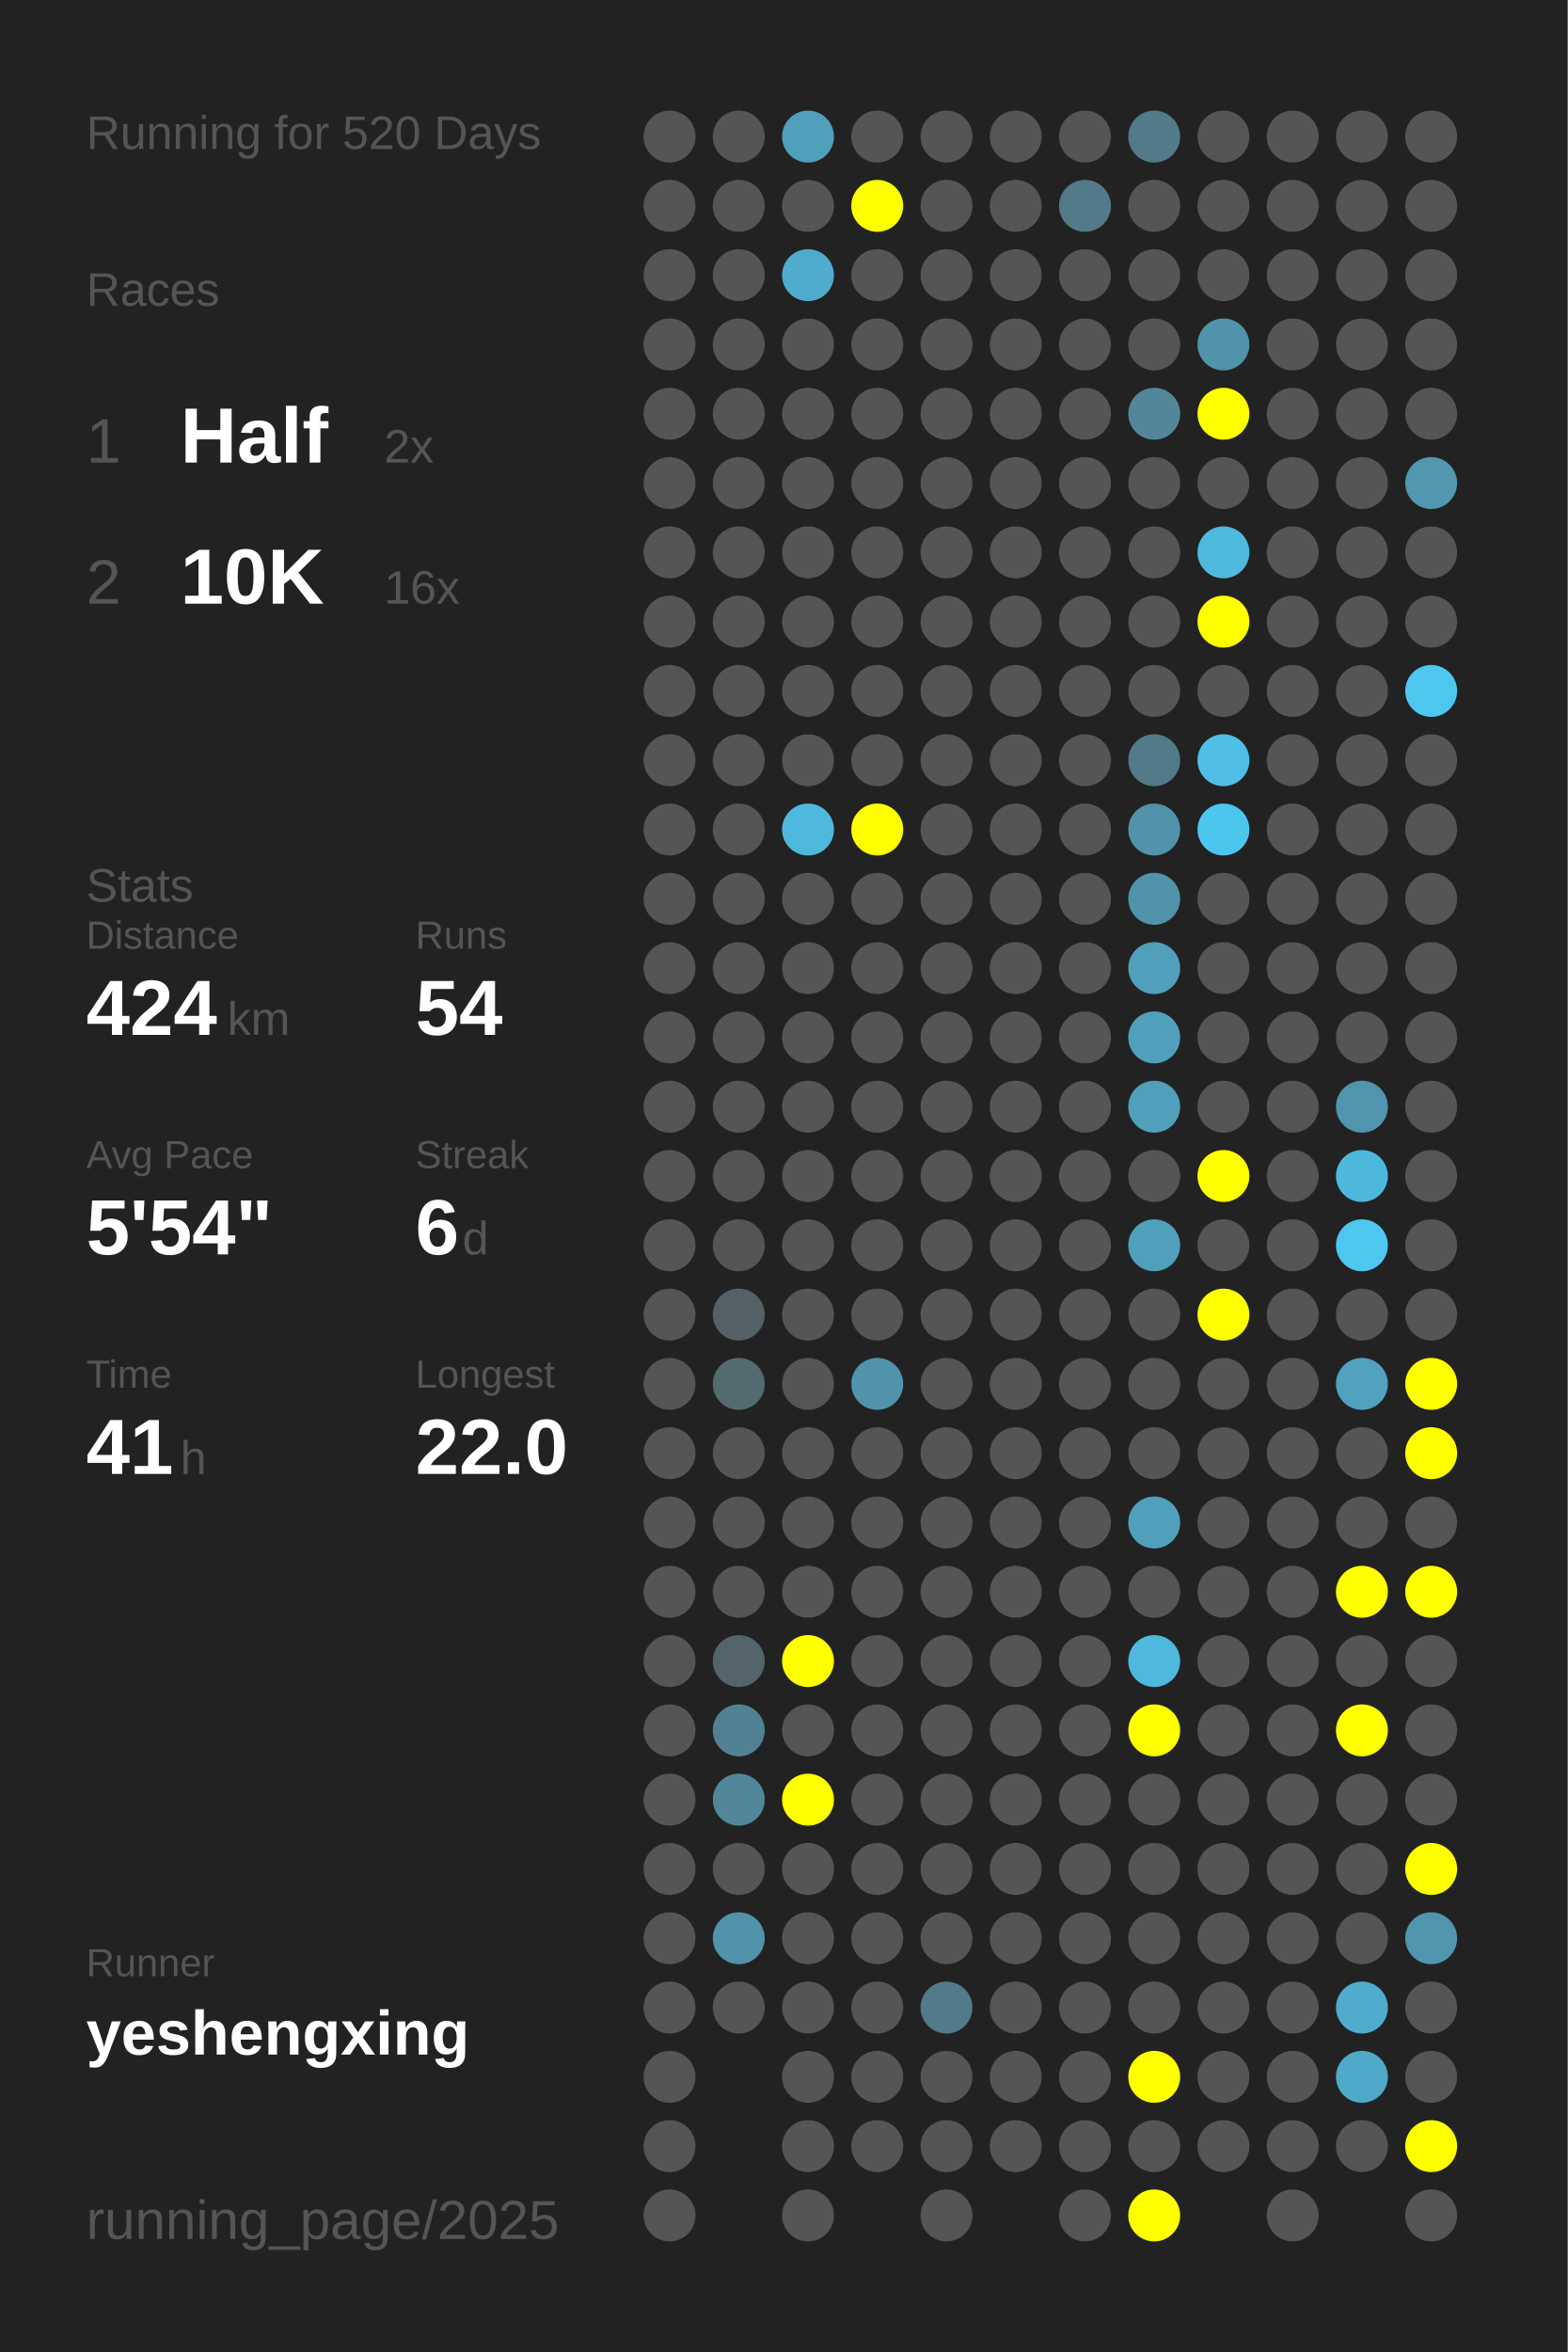
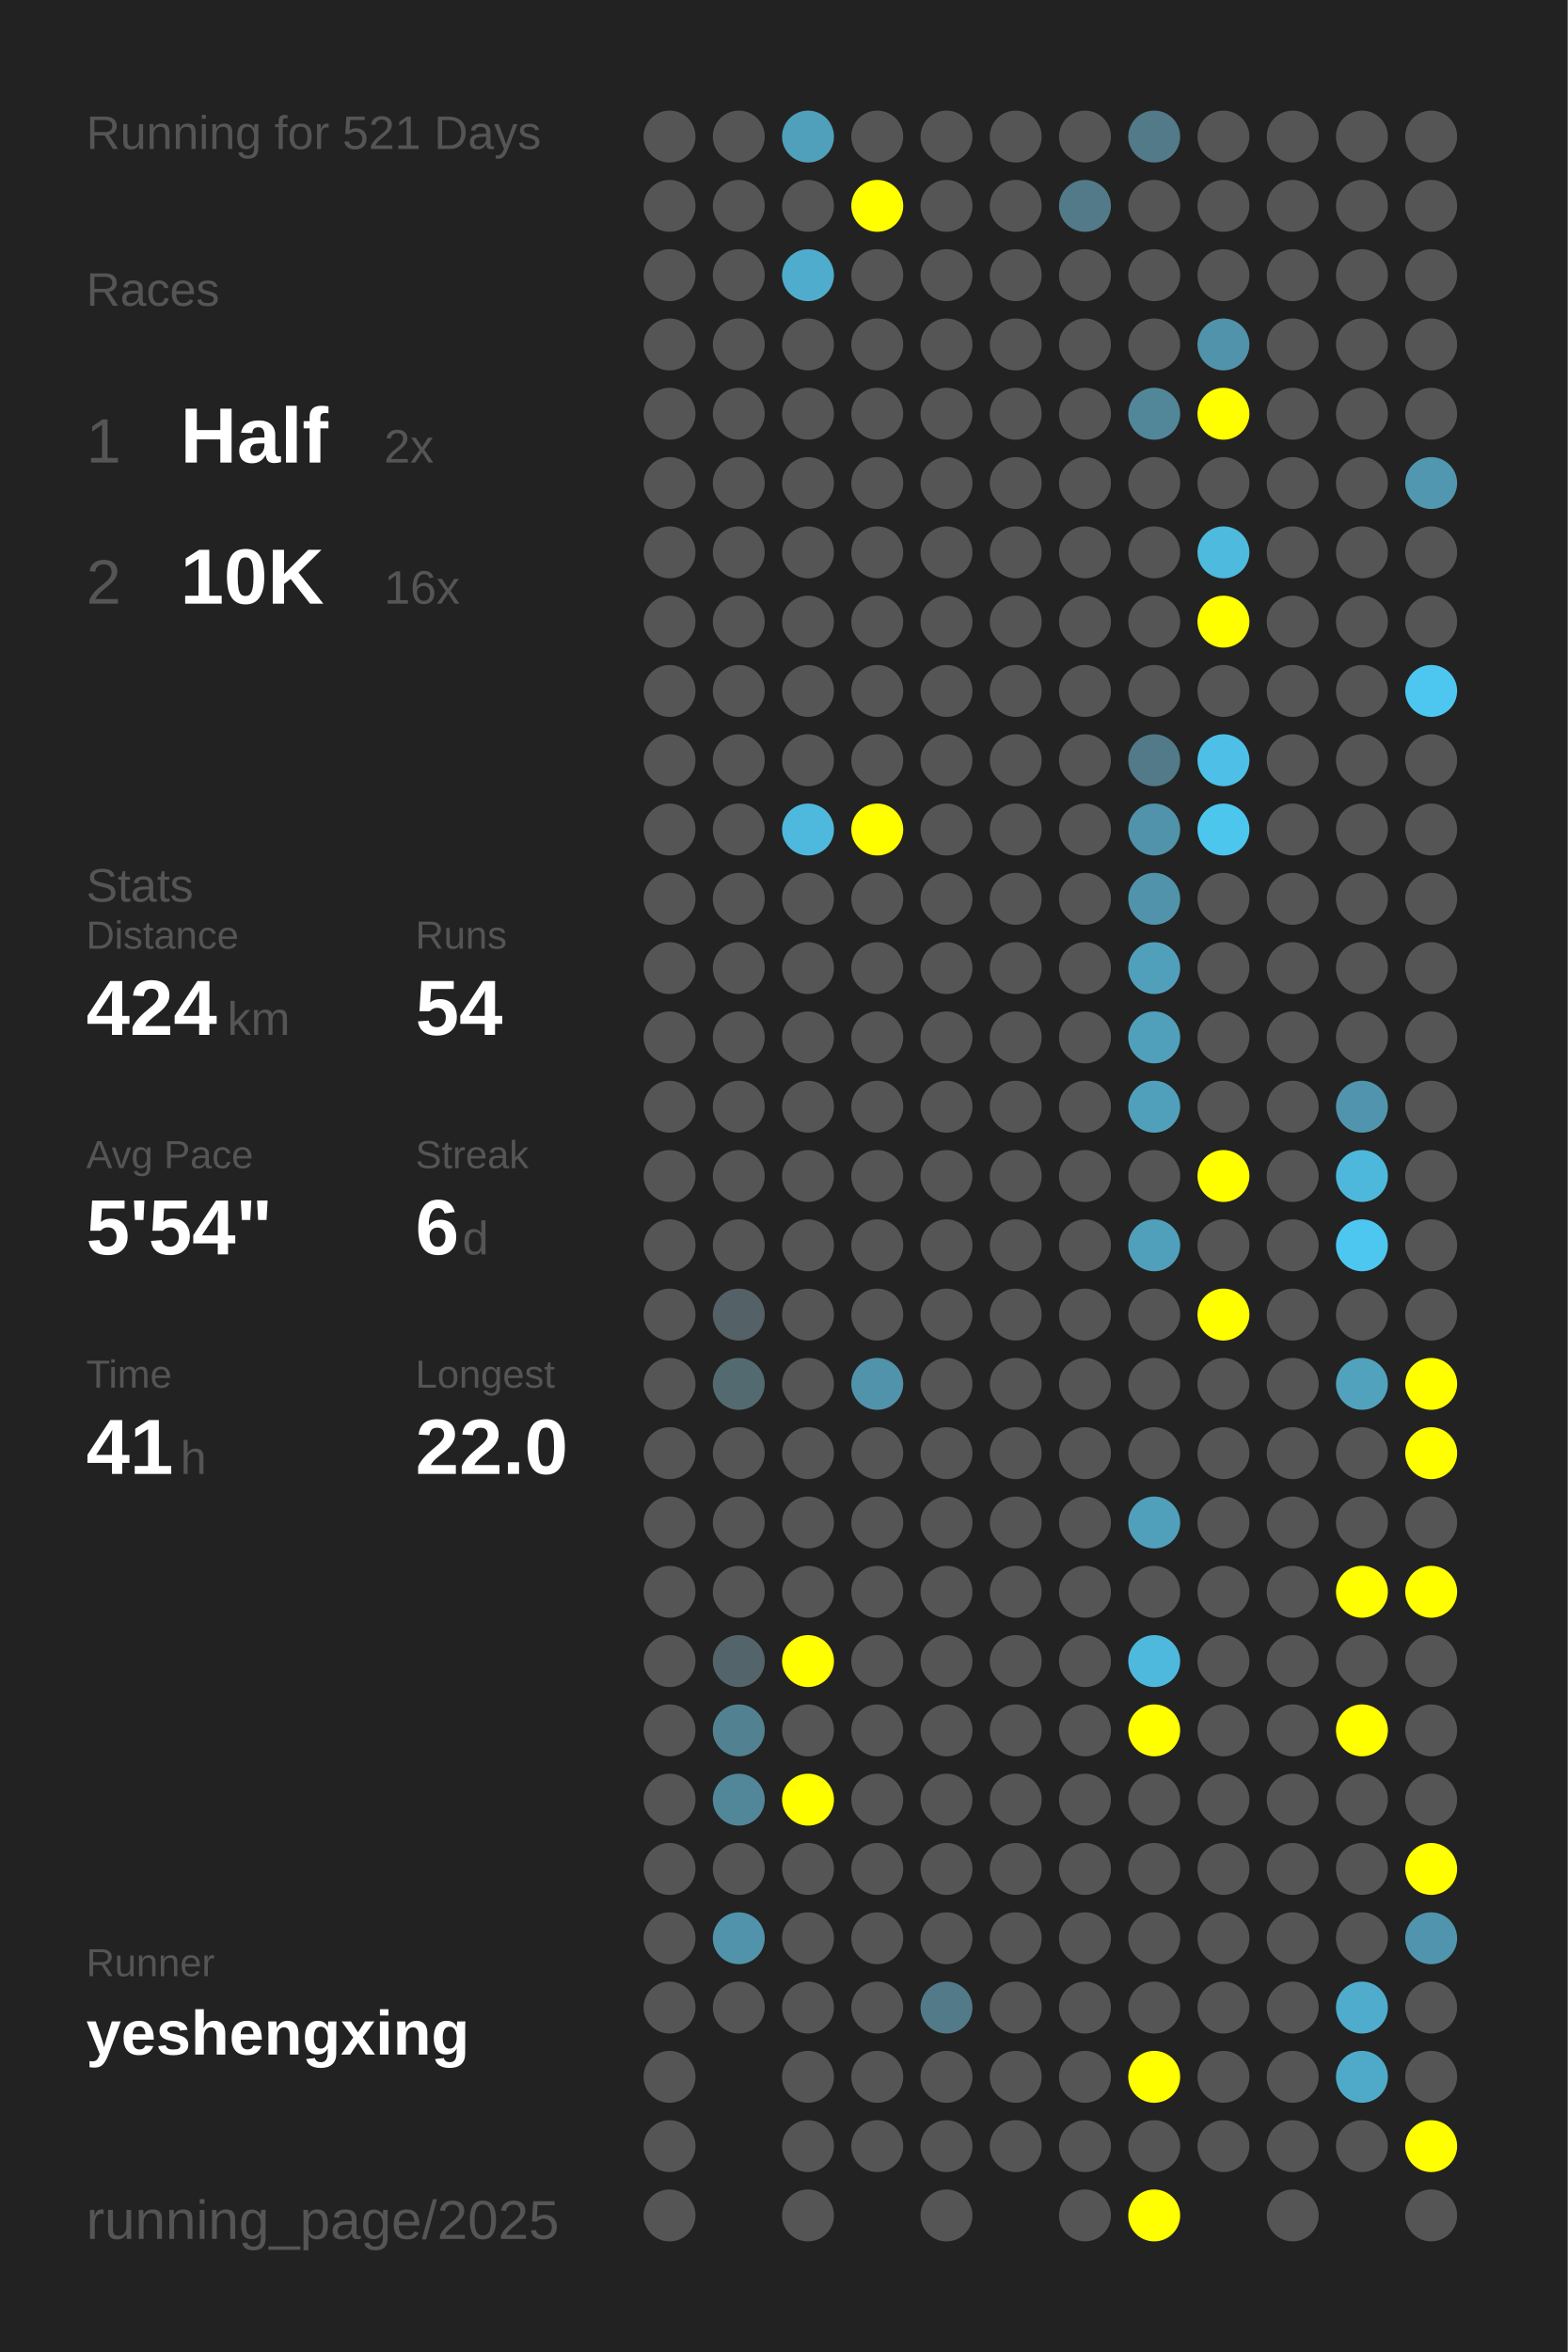
<svg xmlns="http://www.w3.org/2000/svg" baseProfile="full" height="300mm" version="1.1" viewBox="0,0,200,300" width="200mm">
  <defs />
  <rect fill="#222222" height="300" width="200" x="0" y="0" />
-   <text fill="#555555" style="font-size:6px; font-family:Arial;" x="11" y="19">Running for 520 Days</text>
+   <text fill="#555555" style="font-size:6px; font-family:Arial;" x="11" y="19">Running for 521 Days</text>
  <text fill="#555555" style="font-size:6px; font-family:Arial;" x="11" y="39">Races</text>
  <text fill="#555555" style="font-size:8px; font-family:Arial;" x="11" y="59">1</text>
  <text fill="#FFFFFF" style="font-size:10px; font-family:Arial; font-weight:bold;" x="23" y="59">Half</text>
  <text fill="#555555" style="font-size:6px; font-family:Arial;" x="49" y="59">2x</text>
  <text fill="#555555" style="font-size:8px; font-family:Arial;" x="11" y="77">2</text>
  <text fill="#FFFFFF" style="font-size:10px; font-family:Arial; font-weight:bold;" x="23" y="77">10K</text>
  <text fill="#555555" style="font-size:6px; font-family:Arial;" x="49" y="77">16x</text>
  <text fill="#555555" style="font-size:6px; font-family:Arial;" x="11" y="115">Stats</text>
  <text fill="#555555" style="font-size:5px; font-family:Arial;" x="11" y="121">Distance</text>
  <text fill="#FFFFFF" style="font-size:10px; font-family:Arial; font-weight:bold;" x="11" y="132">424</text>
  <text fill="#555555" style="font-size:6px; font-family:Arial;" x="29" y="132">km</text>
  <text fill="#555555" style="font-size:5px; font-family:Arial;" x="53" y="121">Runs</text>
  <text fill="#FFFFFF" style="font-size:10px; font-family:Arial; font-weight:bold;" x="53" y="132">54</text>
  <text fill="#555555" style="font-size:5px; font-family:Arial;" x="11" y="149">Avg Pace</text>
  <text fill="#FFFFFF" style="font-size:10px; font-family:Arial; font-weight:bold;" x="11" y="160">5'54"</text>
  <text fill="#555555" style="font-size:5px; font-family:Arial;" x="53" y="149">Streak</text>
  <text fill="#FFFFFF" style="font-size:10px; font-family:Arial; font-weight:bold;" x="53" y="160">6</text>
  <text fill="#555555" style="font-size:6px; font-family:Arial;" x="59" y="160">d</text>
  <text fill="#555555" style="font-size:5px; font-family:Arial;" x="11" y="177">Time</text>
  <text fill="#FFFFFF" style="font-size:10px; font-family:Arial; font-weight:bold;" x="11" y="188">41</text>
  <text fill="#555555" style="font-size:6px; font-family:Arial;" x="23" y="188">h</text>
  <text fill="#555555" style="font-size:5px; font-family:Arial;" x="53" y="177">Longest</text>
  <text fill="#FFFFFF" style="font-size:10px; font-family:Arial; font-weight:bold;" x="53" y="188">22.0</text>
  <text fill="#555555" style="font-size:5px; font-family:Arial;" x="11" y="252.065">Runner</text>
  <text fill="#FFFFFF" style="font-size:8px; font-family:Arial; font-weight:bold;" x="11" y="262.065">yeshengxing</text>
  <text fill="#555555" style="font-size:7px; font-family:Arial;" x="11" y="285.581">running_page/2025</text>
  <circle cx="85.417" cy="17.419" fill="#555555" r="3.312" />
  <circle cx="85.417" cy="26.258" fill="#555555" r="3.312" />
  <circle cx="85.417" cy="35.097" fill="#555555" r="3.312" />
  <circle cx="85.417" cy="43.935" fill="#555555" r="3.312" />
  <circle cx="85.417" cy="52.774" fill="#555555" r="3.312" />
  <circle cx="85.417" cy="61.613" fill="#555555" r="3.312" />
  <circle cx="85.417" cy="70.452" fill="#555555" r="3.312" />
  <circle cx="85.417" cy="79.29" fill="#555555" r="3.312" />
  <circle cx="85.417" cy="88.129" fill="#555555" r="3.312" />
  <circle cx="85.417" cy="96.968" fill="#555555" r="3.312" />
  <circle cx="85.417" cy="105.806" fill="#555555" r="3.312" />
  <circle cx="85.417" cy="114.645" fill="#555555" r="3.312" />
  <circle cx="85.417" cy="123.484" fill="#555555" r="3.312" />
  <circle cx="85.417" cy="132.323" fill="#555555" r="3.312" />
  <circle cx="85.417" cy="141.161" fill="#555555" r="3.312" />
  <circle cx="85.417" cy="150" fill="#555555" r="3.312" />
  <circle cx="85.417" cy="158.839" fill="#555555" r="3.312" />
  <circle cx="85.417" cy="167.677" fill="#555555" r="3.312" />
  <circle cx="85.417" cy="176.516" fill="#555555" r="3.312" />
  <circle cx="85.417" cy="185.355" fill="#555555" r="3.312" />
  <circle cx="85.417" cy="194.194" fill="#555555" r="3.312" />
  <circle cx="85.417" cy="203.032" fill="#555555" r="3.312" />
  <circle cx="85.417" cy="211.871" fill="#555555" r="3.312" />
  <circle cx="85.417" cy="220.71" fill="#555555" r="3.312" />
  <circle cx="85.417" cy="229.548" fill="#555555" r="3.312" />
  <circle cx="85.417" cy="238.387" fill="#555555" r="3.312" />
  <circle cx="85.417" cy="247.226" fill="#555555" r="3.312" />
  <circle cx="85.417" cy="256.065" fill="#555555" r="3.312" />
  <circle cx="85.417" cy="264.903" fill="#555555" r="3.312" />
  <circle cx="85.417" cy="273.742" fill="#555555" r="3.312" />
  <circle cx="85.417" cy="282.581" fill="#555555" r="3.312" />
  <circle cx="94.25" cy="17.419" fill="#555555" r="3.312" />
  <circle cx="94.25" cy="26.258" fill="#555555" r="3.312" />
  <circle cx="94.25" cy="35.097" fill="#555555" r="3.312" />
  <circle cx="94.25" cy="43.935" fill="#555555" r="3.312" />
  <circle cx="94.25" cy="52.774" fill="#555555" r="3.312" />
  <circle cx="94.25" cy="61.613" fill="#555555" r="3.312" />
  <circle cx="94.25" cy="70.452" fill="#555555" r="3.312" />
  <circle cx="94.25" cy="79.29" fill="#555555" r="3.312" />
  <circle cx="94.25" cy="88.129" fill="#555555" r="3.312" />
  <circle cx="94.25" cy="96.968" fill="#555555" r="3.312" />
  <circle cx="94.25" cy="105.806" fill="#555555" r="3.312" />
  <circle cx="94.25" cy="114.645" fill="#555555" r="3.312" />
  <circle cx="94.25" cy="123.484" fill="#555555" r="3.312" />
  <circle cx="94.25" cy="132.323" fill="#555555" r="3.312" />
  <circle cx="94.25" cy="141.161" fill="#555555" r="3.312" />
  <circle cx="94.25" cy="150" fill="#555555" r="3.312" />
  <circle cx="94.25" cy="158.839" fill="#555555" r="3.312" />
  <circle cx="94.25" cy="167.677" fill="#546166" r="3.312" />
  <circle cx="94.25" cy="176.516" fill="#536a71" r="3.312" />
  <circle cx="94.25" cy="185.355" fill="#555555" r="3.312" />
  <circle cx="94.25" cy="194.194" fill="#555555" r="3.312" />
  <circle cx="94.25" cy="203.032" fill="#555555" r="3.312" />
  <circle cx="94.25" cy="211.871" fill="#53656b" r="3.312" />
  <circle cx="94.25" cy="220.71" fill="#528292" r="3.312" />
  <circle cx="94.25" cy="229.548" fill="#518799" r="3.312" />
  <circle cx="94.25" cy="238.387" fill="#555555" r="3.312" />
  <circle cx="94.25" cy="247.226" fill="#5093aa" r="3.312" />
  <circle cx="94.25" cy="256.065" fill="#555555" r="3.312" />
  <circle cx="103.083" cy="17.419" fill="#50a0bb" r="3.312" />
  <circle cx="103.083" cy="26.258" fill="#555555" r="3.312" />
  <circle cx="103.083" cy="35.097" fill="#4faccc" r="3.312" />
  <circle cx="103.083" cy="43.935" fill="#555555" r="3.312" />
  <circle cx="103.083" cy="52.774" fill="#555555" r="3.312" />
  <circle cx="103.083" cy="61.613" fill="#555555" r="3.312" />
  <circle cx="103.083" cy="70.452" fill="#555555" r="3.312" />
  <circle cx="103.083" cy="79.29" fill="#555555" r="3.312" />
  <circle cx="103.083" cy="88.129" fill="#555555" r="3.312" />
  <circle cx="103.083" cy="96.968" fill="#555555" r="3.312" />
  <circle cx="103.083" cy="105.806" fill="#4eb9dd" r="3.312" />
  <circle cx="103.083" cy="114.645" fill="#555555" r="3.312" />
  <circle cx="103.083" cy="123.484" fill="#555555" r="3.312" />
  <circle cx="103.083" cy="132.323" fill="#555555" r="3.312" />
  <circle cx="103.083" cy="141.161" fill="#555555" r="3.312" />
  <circle cx="103.083" cy="150" fill="#555555" r="3.312" />
  <circle cx="103.083" cy="158.839" fill="#555555" r="3.312" />
  <circle cx="103.083" cy="167.677" fill="#555555" r="3.312" />
  <circle cx="103.083" cy="176.516" fill="#555555" r="3.312" />
  <circle cx="103.083" cy="185.355" fill="#555555" r="3.312" />
  <circle cx="103.083" cy="194.194" fill="#555555" r="3.312" />
  <circle cx="103.083" cy="203.032" fill="#555555" r="3.312" />
  <circle cx="103.083" cy="211.871" fill="#FFFF00" r="3.312" />
  <circle cx="103.083" cy="220.71" fill="#555555" r="3.312" />
  <circle cx="103.083" cy="229.548" fill="#FFFF00" r="3.312" />
  <circle cx="103.083" cy="238.387" fill="#555555" r="3.312" />
  <circle cx="103.083" cy="247.226" fill="#555555" r="3.312" />
  <circle cx="103.083" cy="256.065" fill="#555555" r="3.312" />
  <circle cx="103.083" cy="264.903" fill="#555555" r="3.312" />
  <circle cx="103.083" cy="273.742" fill="#555555" r="3.312" />
  <circle cx="103.083" cy="282.581" fill="#555555" r="3.312" />
  <circle cx="111.917" cy="17.419" fill="#555555" r="3.312" />
  <circle cx="111.917" cy="26.258" fill="#FFFF00" r="3.312" />
  <circle cx="111.917" cy="35.097" fill="#555555" r="3.312" />
  <circle cx="111.917" cy="43.935" fill="#555555" r="3.312" />
  <circle cx="111.917" cy="52.774" fill="#555555" r="3.312" />
  <circle cx="111.917" cy="61.613" fill="#555555" r="3.312" />
  <circle cx="111.917" cy="70.452" fill="#555555" r="3.312" />
  <circle cx="111.917" cy="79.29" fill="#555555" r="3.312" />
  <circle cx="111.917" cy="88.129" fill="#555555" r="3.312" />
  <circle cx="111.917" cy="96.968" fill="#555555" r="3.312" />
  <circle cx="111.917" cy="105.806" fill="#FFFF00" r="3.312" />
  <circle cx="111.917" cy="114.645" fill="#555555" r="3.312" />
  <circle cx="111.917" cy="123.484" fill="#555555" r="3.312" />
  <circle cx="111.917" cy="132.323" fill="#555555" r="3.312" />
  <circle cx="111.917" cy="141.161" fill="#555555" r="3.312" />
  <circle cx="111.917" cy="150" fill="#555555" r="3.312" />
  <circle cx="111.917" cy="158.839" fill="#555555" r="3.312" />
  <circle cx="111.917" cy="167.677" fill="#555555" r="3.312" />
  <circle cx="111.917" cy="176.516" fill="#5093aa" r="3.312" />
  <circle cx="111.917" cy="185.355" fill="#555555" r="3.312" />
  <circle cx="111.917" cy="194.194" fill="#555555" r="3.312" />
  <circle cx="111.917" cy="203.032" fill="#555555" r="3.312" />
  <circle cx="111.917" cy="211.871" fill="#555555" r="3.312" />
  <circle cx="111.917" cy="220.71" fill="#555555" r="3.312" />
  <circle cx="111.917" cy="229.548" fill="#555555" r="3.312" />
  <circle cx="111.917" cy="238.387" fill="#555555" r="3.312" />
  <circle cx="111.917" cy="247.226" fill="#555555" r="3.312" />
  <circle cx="111.917" cy="256.065" fill="#555555" r="3.312" />
  <circle cx="111.917" cy="264.903" fill="#555555" r="3.312" />
  <circle cx="111.917" cy="273.742" fill="#555555" r="3.312" />
  <circle cx="120.75" cy="17.419" fill="#555555" r="3.312" />
  <circle cx="120.75" cy="26.258" fill="#555555" r="3.312" />
  <circle cx="120.75" cy="35.097" fill="#555555" r="3.312" />
  <circle cx="120.75" cy="43.935" fill="#555555" r="3.312" />
  <circle cx="120.75" cy="52.774" fill="#555555" r="3.312" />
  <circle cx="120.75" cy="61.613" fill="#555555" r="3.312" />
  <circle cx="120.75" cy="70.452" fill="#555555" r="3.312" />
  <circle cx="120.75" cy="79.29" fill="#555555" r="3.312" />
  <circle cx="120.75" cy="88.129" fill="#555555" r="3.312" />
  <circle cx="120.75" cy="96.968" fill="#555555" r="3.312" />
  <circle cx="120.75" cy="105.806" fill="#555555" r="3.312" />
  <circle cx="120.75" cy="114.645" fill="#555555" r="3.312" />
  <circle cx="120.75" cy="123.484" fill="#555555" r="3.312" />
  <circle cx="120.75" cy="132.323" fill="#555555" r="3.312" />
  <circle cx="120.75" cy="141.161" fill="#555555" r="3.312" />
  <circle cx="120.75" cy="150" fill="#555555" r="3.312" />
  <circle cx="120.75" cy="158.839" fill="#555555" r="3.312" />
  <circle cx="120.75" cy="167.677" fill="#555555" r="3.312" />
  <circle cx="120.75" cy="176.516" fill="#555555" r="3.312" />
  <circle cx="120.75" cy="185.355" fill="#555555" r="3.312" />
  <circle cx="120.75" cy="194.194" fill="#555555" r="3.312" />
  <circle cx="120.75" cy="203.032" fill="#555555" r="3.312" />
  <circle cx="120.75" cy="211.871" fill="#555555" r="3.312" />
  <circle cx="120.75" cy="220.71" fill="#555555" r="3.312" />
  <circle cx="120.75" cy="229.548" fill="#555555" r="3.312" />
  <circle cx="120.75" cy="238.387" fill="#555555" r="3.312" />
  <circle cx="120.75" cy="247.226" fill="#555555" r="3.312" />
  <circle cx="120.75" cy="256.065" fill="#527a88" r="3.312" />
  <circle cx="120.75" cy="264.903" fill="#555555" r="3.312" />
  <circle cx="120.75" cy="273.742" fill="#555555" r="3.312" />
  <circle cx="120.75" cy="282.581" fill="#555555" r="3.312" />
  <circle cx="129.583" cy="17.419" fill="#555555" r="3.312" />
  <circle cx="129.583" cy="26.258" fill="#555555" r="3.312" />
  <circle cx="129.583" cy="35.097" fill="#555555" r="3.312" />
  <circle cx="129.583" cy="43.935" fill="#555555" r="3.312" />
  <circle cx="129.583" cy="52.774" fill="#555555" r="3.312" />
  <circle cx="129.583" cy="61.613" fill="#555555" r="3.312" />
  <circle cx="129.583" cy="70.452" fill="#555555" r="3.312" />
  <circle cx="129.583" cy="79.29" fill="#555555" r="3.312" />
  <circle cx="129.583" cy="88.129" fill="#555555" r="3.312" />
  <circle cx="129.583" cy="96.968" fill="#555555" r="3.312" />
  <circle cx="129.583" cy="105.806" fill="#555555" r="3.312" />
  <circle cx="129.583" cy="114.645" fill="#555555" r="3.312" />
  <circle cx="129.583" cy="123.484" fill="#555555" r="3.312" />
  <circle cx="129.583" cy="132.323" fill="#555555" r="3.312" />
  <circle cx="129.583" cy="141.161" fill="#555555" r="3.312" />
  <circle cx="129.583" cy="150" fill="#555555" r="3.312" />
  <circle cx="129.583" cy="158.839" fill="#555555" r="3.312" />
  <circle cx="129.583" cy="167.677" fill="#555555" r="3.312" />
  <circle cx="129.583" cy="176.516" fill="#555555" r="3.312" />
  <circle cx="129.583" cy="185.355" fill="#555555" r="3.312" />
  <circle cx="129.583" cy="194.194" fill="#555555" r="3.312" />
  <circle cx="129.583" cy="203.032" fill="#555555" r="3.312" />
  <circle cx="129.583" cy="211.871" fill="#555555" r="3.312" />
  <circle cx="129.583" cy="220.71" fill="#555555" r="3.312" />
  <circle cx="129.583" cy="229.548" fill="#555555" r="3.312" />
  <circle cx="129.583" cy="238.387" fill="#555555" r="3.312" />
  <circle cx="129.583" cy="247.226" fill="#555555" r="3.312" />
  <circle cx="129.583" cy="256.065" fill="#555555" r="3.312" />
  <circle cx="129.583" cy="264.903" fill="#555555" r="3.312" />
  <circle cx="129.583" cy="273.742" fill="#555555" r="3.312" />
  <circle cx="138.417" cy="17.419" fill="#555555" r="3.312" />
  <circle cx="138.417" cy="26.258" fill="#527a88" r="3.312" />
  <circle cx="138.417" cy="35.097" fill="#555555" r="3.312" />
  <circle cx="138.417" cy="43.935" fill="#555555" r="3.312" />
  <circle cx="138.417" cy="52.774" fill="#555555" r="3.312" />
  <circle cx="138.417" cy="61.613" fill="#555555" r="3.312" />
  <circle cx="138.417" cy="70.452" fill="#555555" r="3.312" />
  <circle cx="138.417" cy="79.29" fill="#555555" r="3.312" />
  <circle cx="138.417" cy="88.129" fill="#555555" r="3.312" />
  <circle cx="138.417" cy="96.968" fill="#555555" r="3.312" />
  <circle cx="138.417" cy="105.806" fill="#555555" r="3.312" />
  <circle cx="138.417" cy="114.645" fill="#555555" r="3.312" />
  <circle cx="138.417" cy="123.484" fill="#555555" r="3.312" />
  <circle cx="138.417" cy="132.323" fill="#555555" r="3.312" />
  <circle cx="138.417" cy="141.161" fill="#555555" r="3.312" />
  <circle cx="138.417" cy="150" fill="#555555" r="3.312" />
  <circle cx="138.417" cy="158.839" fill="#555555" r="3.312" />
  <circle cx="138.417" cy="167.677" fill="#555555" r="3.312" />
  <circle cx="138.417" cy="176.516" fill="#555555" r="3.312" />
  <circle cx="138.417" cy="185.355" fill="#555555" r="3.312" />
  <circle cx="138.417" cy="194.194" fill="#555555" r="3.312" />
  <circle cx="138.417" cy="203.032" fill="#555555" r="3.312" />
  <circle cx="138.417" cy="211.871" fill="#555555" r="3.312" />
  <circle cx="138.417" cy="220.71" fill="#555555" r="3.312" />
  <circle cx="138.417" cy="229.548" fill="#555555" r="3.312" />
  <circle cx="138.417" cy="238.387" fill="#555555" r="3.312" />
  <circle cx="138.417" cy="247.226" fill="#555555" r="3.312" />
  <circle cx="138.417" cy="256.065" fill="#555555" r="3.312" />
  <circle cx="138.417" cy="264.903" fill="#555555" r="3.312" />
  <circle cx="138.417" cy="273.742" fill="#555555" r="3.312" />
  <circle cx="138.417" cy="282.581" fill="#555555" r="3.312" />
  <circle cx="147.25" cy="17.419" fill="#527a88" r="3.312" />
  <circle cx="147.25" cy="26.258" fill="#555555" r="3.312" />
  <circle cx="147.25" cy="35.097" fill="#555555" r="3.312" />
  <circle cx="147.25" cy="43.935" fill="#555555" r="3.312" />
  <circle cx="147.25" cy="52.774" fill="#518799" r="3.312" />
  <circle cx="147.25" cy="61.613" fill="#555555" r="3.312" />
  <circle cx="147.25" cy="70.452" fill="#555555" r="3.312" />
  <circle cx="147.25" cy="79.29" fill="#555555" r="3.312" />
  <circle cx="147.25" cy="88.129" fill="#555555" r="3.312" />
  <circle cx="147.25" cy="96.968" fill="#527a88" r="3.312" />
  <circle cx="147.25" cy="105.806" fill="#5093aa" r="3.312" />
  <circle cx="147.25" cy="114.645" fill="#5093aa" r="3.312" />
  <circle cx="147.25" cy="123.484" fill="#50a0bb" r="3.312" />
  <circle cx="147.25" cy="132.323" fill="#50a0bb" r="3.312" />
  <circle cx="147.25" cy="141.161" fill="#50a0bb" r="3.312" />
  <circle cx="147.25" cy="150" fill="#555555" r="3.312" />
  <circle cx="147.25" cy="158.839" fill="#50a0bb" r="3.312" />
  <circle cx="147.25" cy="167.677" fill="#555555" r="3.312" />
  <circle cx="147.25" cy="176.516" fill="#555555" r="3.312" />
  <circle cx="147.25" cy="185.355" fill="#555555" r="3.312" />
  <circle cx="147.25" cy="194.194" fill="#50a0bc" r="3.312" />
  <circle cx="147.25" cy="203.032" fill="#555555" r="3.312" />
  <circle cx="147.25" cy="211.871" fill="#4eb9dd" r="3.312" />
  <circle cx="147.25" cy="220.71" fill="#FFFF00" r="3.312" />
  <circle cx="147.25" cy="229.548" fill="#555555" r="3.312" />
  <circle cx="147.25" cy="238.387" fill="#555555" r="3.312" />
  <circle cx="147.25" cy="247.226" fill="#555555" r="3.312" />
  <circle cx="147.25" cy="256.065" fill="#555555" r="3.312" />
  <circle cx="147.25" cy="264.903" fill="#FFFF00" r="3.312" />
  <circle cx="147.25" cy="273.742" fill="#555555" r="3.312" />
  <circle cx="147.25" cy="282.581" fill="#FFFF00" r="3.312" />
  <circle cx="156.083" cy="17.419" fill="#555555" r="3.312" />
  <circle cx="156.083" cy="26.258" fill="#555555" r="3.312" />
  <circle cx="156.083" cy="35.097" fill="#555555" r="3.312" />
  <circle cx="156.083" cy="43.935" fill="#5093aa" r="3.312" />
  <circle cx="156.083" cy="52.774" fill="#FFFF00" r="3.312" />
  <circle cx="156.083" cy="61.613" fill="#555555" r="3.312" />
  <circle cx="156.083" cy="70.452" fill="#4ebade" r="3.312" />
  <circle cx="156.083" cy="79.29" fill="#FFFF00" r="3.312" />
  <circle cx="156.083" cy="88.129" fill="#555555" r="3.312" />
  <circle cx="156.083" cy="96.968" fill="#4ec0e7" r="3.312" />
  <circle cx="156.083" cy="105.806" fill="#4dc6ee" r="3.312" />
  <circle cx="156.083" cy="114.645" fill="#555555" r="3.312" />
  <circle cx="156.083" cy="123.484" fill="#555555" r="3.312" />
  <circle cx="156.083" cy="132.323" fill="#555555" r="3.312" />
  <circle cx="156.083" cy="141.161" fill="#555555" r="3.312" />
  <circle cx="156.083" cy="150" fill="#FFFF00" r="3.312" />
  <circle cx="156.083" cy="158.839" fill="#555555" r="3.312" />
  <circle cx="156.083" cy="167.677" fill="#FFFF00" r="3.312" />
  <circle cx="156.083" cy="176.516" fill="#555555" r="3.312" />
  <circle cx="156.083" cy="185.355" fill="#555555" r="3.312" />
  <circle cx="156.083" cy="194.194" fill="#555555" r="3.312" />
  <circle cx="156.083" cy="203.032" fill="#555555" r="3.312" />
  <circle cx="156.083" cy="211.871" fill="#555555" r="3.312" />
  <circle cx="156.083" cy="220.71" fill="#555555" r="3.312" />
  <circle cx="156.083" cy="229.548" fill="#555555" r="3.312" />
  <circle cx="156.083" cy="238.387" fill="#555555" r="3.312" />
  <circle cx="156.083" cy="247.226" fill="#555555" r="3.312" />
  <circle cx="156.083" cy="256.065" fill="#555555" r="3.312" />
  <circle cx="156.083" cy="264.903" fill="#555555" r="3.312" />
  <circle cx="156.083" cy="273.742" fill="#555555" r="3.312" />
  <circle cx="164.917" cy="17.419" fill="#555555" r="3.312" />
  <circle cx="164.917" cy="26.258" fill="#555555" r="3.312" />
  <circle cx="164.917" cy="35.097" fill="#555555" r="3.312" />
  <circle cx="164.917" cy="43.935" fill="#555555" r="3.312" />
  <circle cx="164.917" cy="52.774" fill="#555555" r="3.312" />
  <circle cx="164.917" cy="61.613" fill="#555555" r="3.312" />
  <circle cx="164.917" cy="70.452" fill="#555555" r="3.312" />
  <circle cx="164.917" cy="79.29" fill="#555555" r="3.312" />
  <circle cx="164.917" cy="88.129" fill="#555555" r="3.312" />
  <circle cx="164.917" cy="96.968" fill="#555555" r="3.312" />
  <circle cx="164.917" cy="105.806" fill="#555555" r="3.312" />
  <circle cx="164.917" cy="114.645" fill="#555555" r="3.312" />
  <circle cx="164.917" cy="123.484" fill="#555555" r="3.312" />
  <circle cx="164.917" cy="132.323" fill="#555555" r="3.312" />
  <circle cx="164.917" cy="141.161" fill="#555555" r="3.312" />
  <circle cx="164.917" cy="150" fill="#555555" r="3.312" />
  <circle cx="164.917" cy="158.839" fill="#555555" r="3.312" />
  <circle cx="164.917" cy="167.677" fill="#555555" r="3.312" />
  <circle cx="164.917" cy="176.516" fill="#555555" r="3.312" />
  <circle cx="164.917" cy="185.355" fill="#555555" r="3.312" />
  <circle cx="164.917" cy="194.194" fill="#555555" r="3.312" />
  <circle cx="164.917" cy="203.032" fill="#555555" r="3.312" />
  <circle cx="164.917" cy="211.871" fill="#555555" r="3.312" />
  <circle cx="164.917" cy="220.71" fill="#555555" r="3.312" />
  <circle cx="164.917" cy="229.548" fill="#555555" r="3.312" />
  <circle cx="164.917" cy="238.387" fill="#555555" r="3.312" />
  <circle cx="164.917" cy="247.226" fill="#555555" r="3.312" />
  <circle cx="164.917" cy="256.065" fill="#555555" r="3.312" />
  <circle cx="164.917" cy="264.903" fill="#555555" r="3.312" />
  <circle cx="164.917" cy="273.742" fill="#555555" r="3.312" />
  <circle cx="164.917" cy="282.581" fill="#555555" r="3.312" />
  <circle cx="173.75" cy="17.419" fill="#555555" r="3.312" />
  <circle cx="173.75" cy="26.258" fill="#555555" r="3.312" />
  <circle cx="173.75" cy="35.097" fill="#555555" r="3.312" />
  <circle cx="173.75" cy="43.935" fill="#555555" r="3.312" />
  <circle cx="173.75" cy="52.774" fill="#555555" r="3.312" />
  <circle cx="173.75" cy="61.613" fill="#555555" r="3.312" />
  <circle cx="173.75" cy="70.452" fill="#555555" r="3.312" />
  <circle cx="173.75" cy="79.29" fill="#555555" r="3.312" />
  <circle cx="173.75" cy="88.129" fill="#555555" r="3.312" />
  <circle cx="173.75" cy="96.968" fill="#555555" r="3.312" />
  <circle cx="173.75" cy="105.806" fill="#555555" r="3.312" />
  <circle cx="173.75" cy="114.645" fill="#555555" r="3.312" />
  <circle cx="173.75" cy="123.484" fill="#555555" r="3.312" />
  <circle cx="173.75" cy="132.323" fill="#555555" r="3.312" />
  <circle cx="173.75" cy="141.161" fill="#5095ad" r="3.312" />
  <circle cx="173.75" cy="150" fill="#4eb8dc" r="3.312" />
  <circle cx="173.75" cy="158.839" fill="#4dc7f0" r="3.312" />
  <circle cx="173.75" cy="167.677" fill="#555555" r="3.312" />
  <circle cx="173.75" cy="176.516" fill="#50a2bd" r="3.312" />
  <circle cx="173.75" cy="185.355" fill="#555555" r="3.312" />
  <circle cx="173.75" cy="194.194" fill="#555555" r="3.312" />
  <circle cx="173.75" cy="203.032" fill="#FFFF00" r="3.312" />
  <circle cx="173.75" cy="211.871" fill="#555555" r="3.312" />
  <circle cx="173.75" cy="220.71" fill="#FFFF00" r="3.312" />
  <circle cx="173.75" cy="229.548" fill="#555555" r="3.312" />
  <circle cx="173.75" cy="238.387" fill="#555555" r="3.312" />
  <circle cx="173.75" cy="247.226" fill="#555555" r="3.312" />
  <circle cx="173.75" cy="256.065" fill="#4faccc" r="3.312" />
  <circle cx="173.75" cy="264.903" fill="#4faac9" r="3.312" />
  <circle cx="173.75" cy="273.742" fill="#555555" r="3.312" />
  <circle cx="182.583" cy="17.419" fill="#555555" r="3.312" />
  <circle cx="182.583" cy="26.258" fill="#555555" r="3.312" />
  <circle cx="182.583" cy="35.097" fill="#555555" r="3.312" />
  <circle cx="182.583" cy="43.935" fill="#555555" r="3.312" />
  <circle cx="182.583" cy="52.774" fill="#555555" r="3.312" />
  <circle cx="182.583" cy="61.613" fill="#5097af" r="3.312" />
  <circle cx="182.583" cy="70.452" fill="#555555" r="3.312" />
  <circle cx="182.583" cy="79.29" fill="#555555" r="3.312" />
  <circle cx="182.583" cy="88.129" fill="#4dc7f0" r="3.312" />
  <circle cx="182.583" cy="96.968" fill="#555555" r="3.312" />
  <circle cx="182.583" cy="105.806" fill="#555555" r="3.312" />
  <circle cx="182.583" cy="114.645" fill="#555555" r="3.312" />
  <circle cx="182.583" cy="123.484" fill="#555555" r="3.312" />
  <circle cx="182.583" cy="132.323" fill="#555555" r="3.312" />
  <circle cx="182.583" cy="141.161" fill="#555555" r="3.312" />
  <circle cx="182.583" cy="150" fill="#555555" r="3.312" />
  <circle cx="182.583" cy="158.839" fill="#555555" r="3.312" />
  <circle cx="182.583" cy="167.677" fill="#555555" r="3.312" />
  <circle cx="182.583" cy="176.516" fill="#FFFF00" r="3.312" />
  <circle cx="182.583" cy="185.355" fill="#FFFF00" r="3.312" />
  <circle cx="182.583" cy="194.194" fill="#555555" r="3.312" />
  <circle cx="182.583" cy="203.032" fill="#FFFF00" r="3.312" />
  <circle cx="182.583" cy="211.871" fill="#555555" r="3.312" />
  <circle cx="182.583" cy="220.71" fill="#555555" r="3.312" />
  <circle cx="182.583" cy="229.548" fill="#555555" r="3.312" />
  <circle cx="182.583" cy="238.387" fill="#FFFF00" r="3.312" />
  <circle cx="182.583" cy="247.226" fill="#5095ad" r="3.312" />
  <circle cx="182.583" cy="256.065" fill="#555555" r="3.312" />
  <circle cx="182.583" cy="264.903" fill="#555555" r="3.312" />
  <circle cx="182.583" cy="273.742" fill="#FFFF00" r="3.312" />
  <circle cx="182.583" cy="282.581" fill="#555555" r="3.312" />
</svg>
